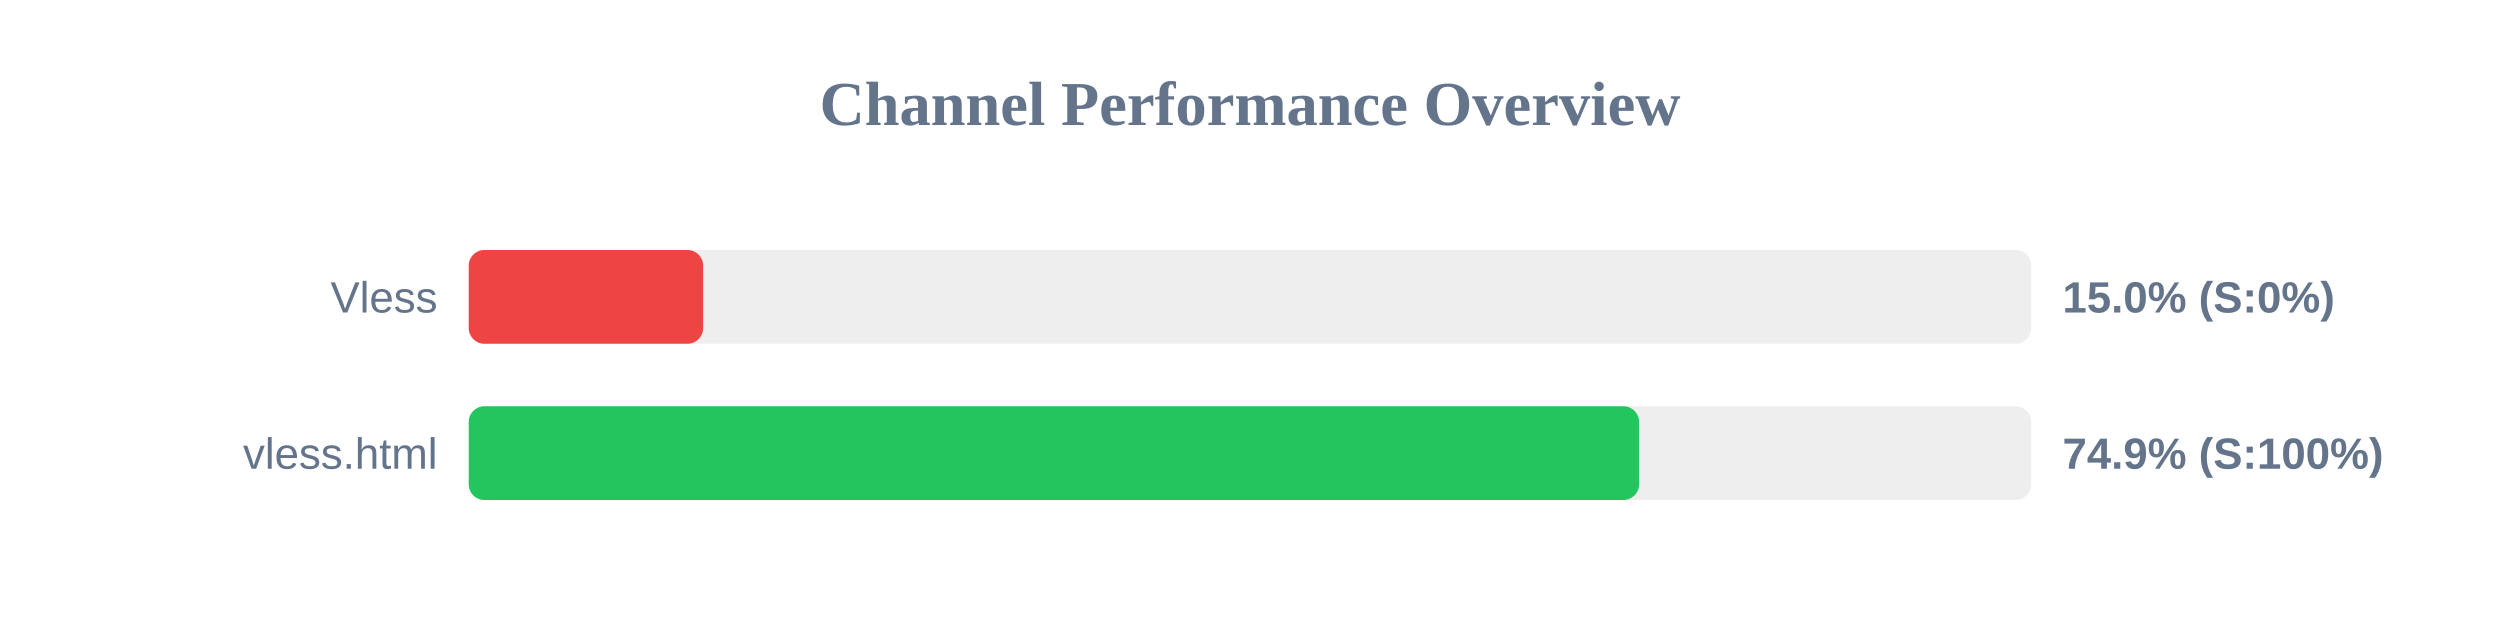
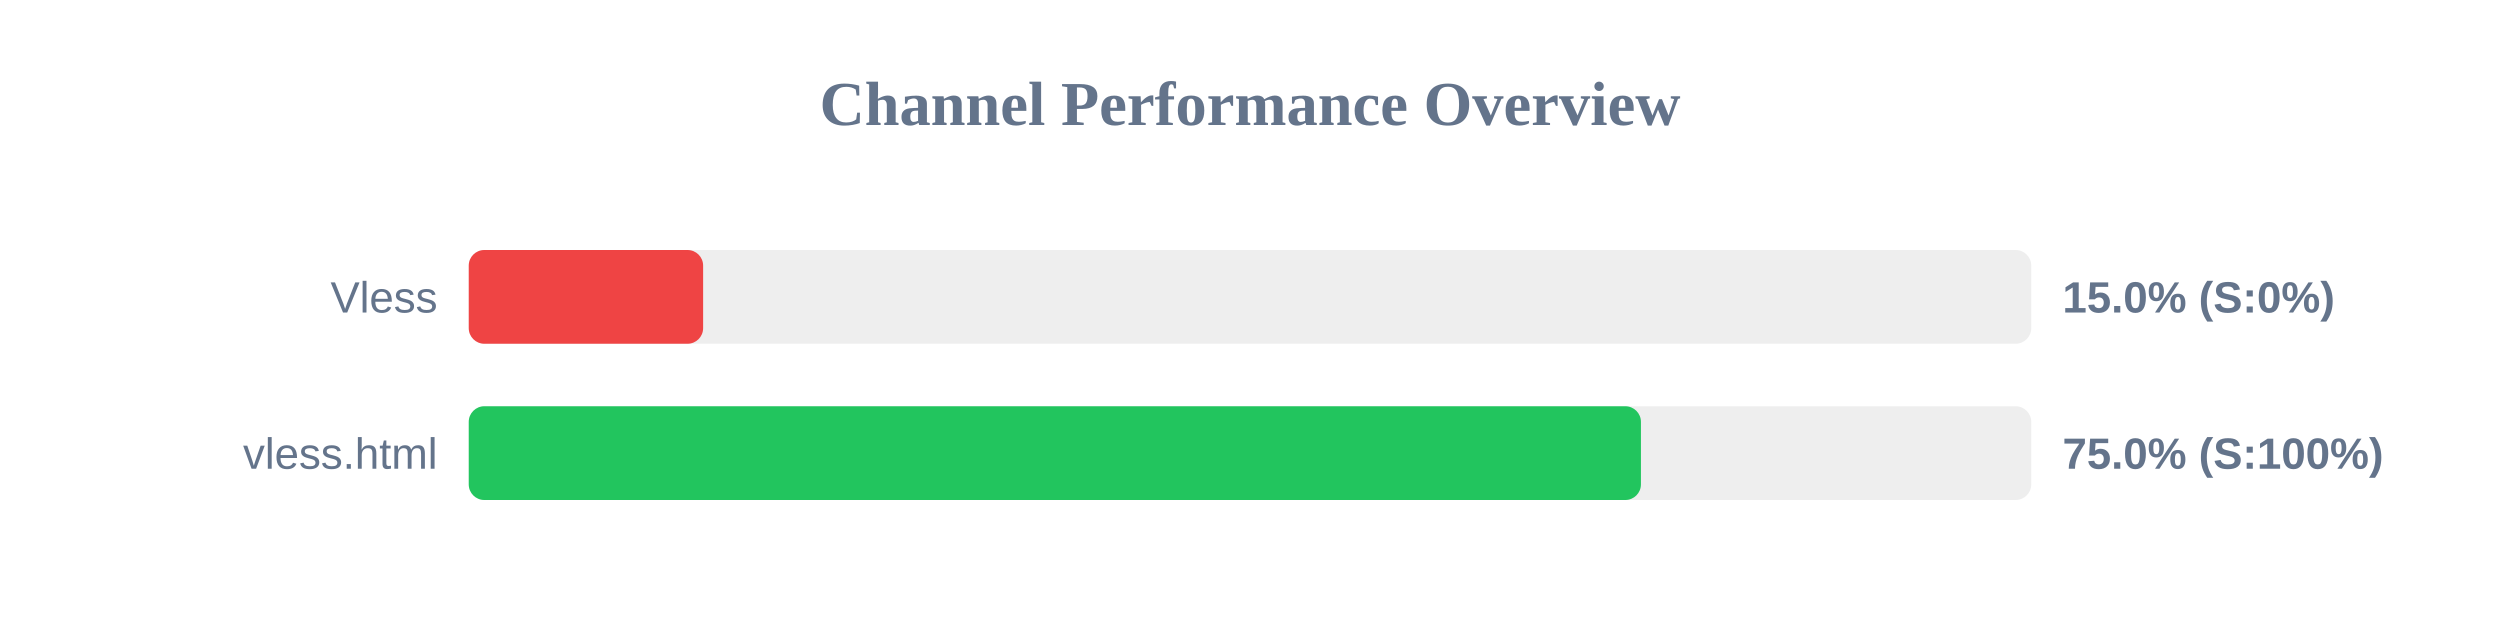
<svg xmlns="http://www.w3.org/2000/svg" width="800" height="200" version="1.1">
  <style>
        .row { font: 14px Arial; fill: #64748b; }
        .score { font: bold 14px Arial; fill: #64748b; }
    </style>
  <text x="400" y="40" text-anchor="middle" font-size="20px" font-weight="bold" fill="#64748b">Channel Performance Overview</text>
  <rect x="150" y="80" width="500" height="30" fill="#eee" rx="5" />
  <rect x="150" y="80" width="75.0" height="30" fill="#ef4444" rx="5" />
  <text x="140" y="100" text-anchor="end" class="row">Vless</text>
  <text x="660" y="100" text-anchor="start" class="score">15.0% (S:0%)</text>
  <rect x="150" y="130" width="500" height="30" fill="#eee" rx="5" />
-   <rect x="150" y="130" width="374.5" height="30" fill="#22c55e" rx="5" />
+   <rect x="150" y="130" width="375.1" height="30" fill="#22c55e" rx="5" />
  <text x="140" y="150" text-anchor="end" class="row">vless.html</text>
-   <text x="660" y="150" text-anchor="start" class="score">74.9% (S:100%)</text>
+   <text x="660" y="150" text-anchor="start" class="score">75.0% (S:100%)</text>
</svg>
